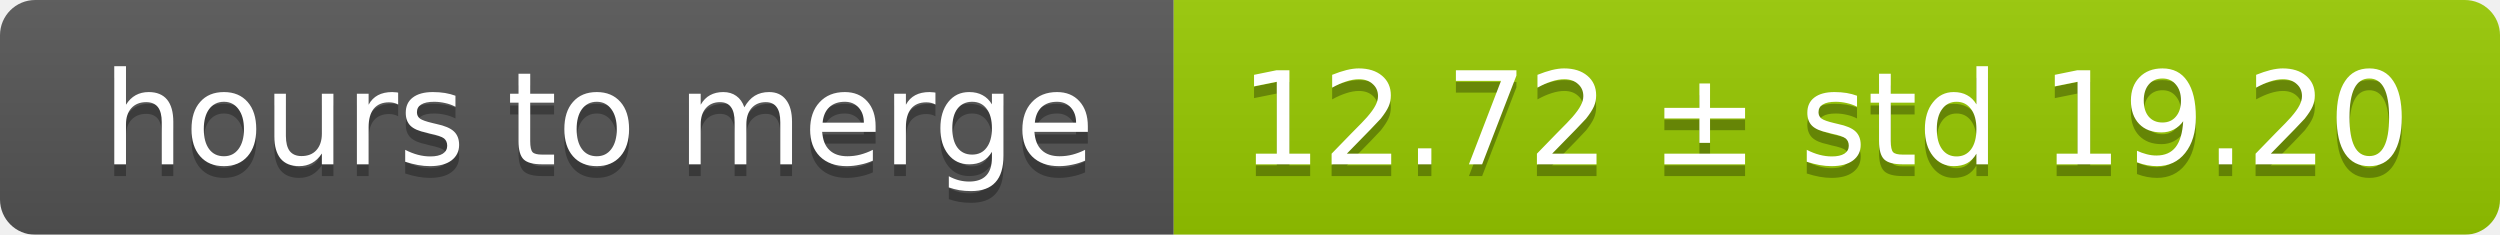
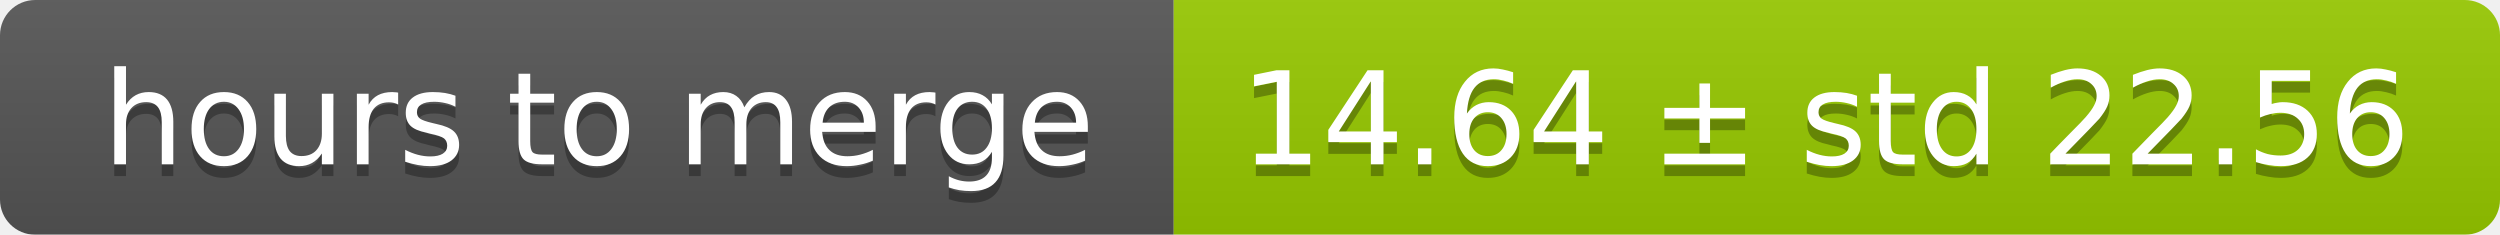
<svg xmlns="http://www.w3.org/2000/svg" width="213" height="20">
  <linearGradient id="smooth" x2="0" y2="100%">
    <stop offset="0" stop-color="#bbb" stop-opacity=".1" />
    <stop offset="1" stop-opacity=".1" />
  </linearGradient>
  <mask id="round">
    <rect width="213" height="20" rx="3" fill="#fff" />
  </mask>
  <g mask="url(#round)">
    <rect width="100" height="20" fill="#555" />
    <rect x="100" width="113" height="20" fill="#97ca00" />
    <rect width="213" height="20" fill="url(#smooth)" />
  </g>
  <g fill="#fff" text-anchor="middle" font-family="DejaVu Sans,Verdana,Geneva,sans-serif" font-size="11">
    <text x="51" y="15" fill="#010101" fill-opacity=".3">hours to merge</text>
    <text x="51" y="14">hours to merge</text>
-     <text x="155.5" y="15" fill="#010101" fill-opacity=".3">12.72 ± std 19.20</text>
-     <text x="155.5" y="14">12.72 ± std 19.20</text>
+     <text x="155.5" y="15" fill="#010101" fill-opacity=".3">14.64 ± std 22.56</text>
+     <text x="155.5" y="14">14.64 ± std 22.56</text>
  </g>
</svg>
